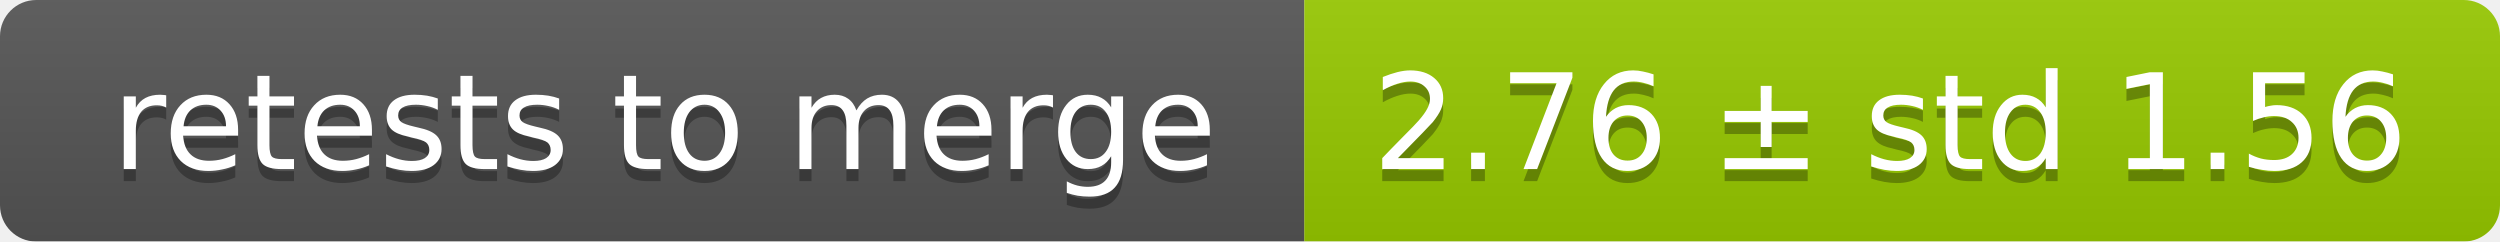
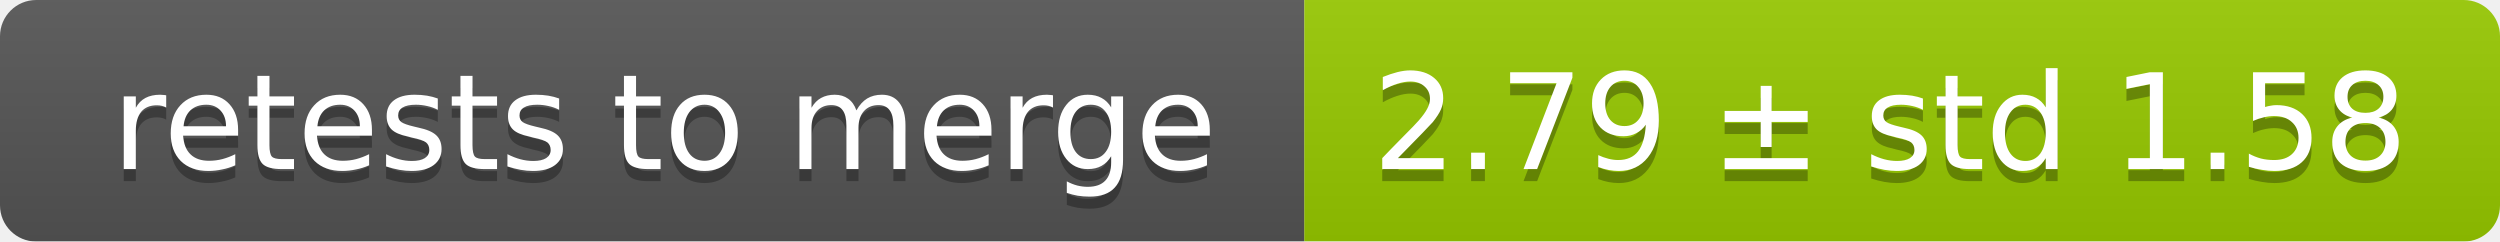
<svg xmlns="http://www.w3.org/2000/svg" width="207" height="20">
  <linearGradient id="smooth" x2="0" y2="100%">
    <stop offset="0" stop-color="#bbb" stop-opacity=".1" />
    <stop offset="1" stop-opacity=".1" />
  </linearGradient>
  <mask id="round">
    <rect width="207" height="20" rx="3" fill="#fff" />
  </mask>
  <g mask="url(#round)">
    <rect width="108" height="20" fill="#555" />
    <rect x="108" width="99" height="20" fill="#97ca00" />
    <rect width="207" height="20" fill="url(#smooth)" />
  </g>
  <g fill="#fff" text-anchor="middle" font-family="DejaVu Sans,Verdana,Geneva,sans-serif" font-size="11">
    <text x="55" y="15" fill="#010101" fill-opacity=".3">retests to merge</text>
    <text x="55" y="14">retests to merge</text>
-     <text x="156.5" y="15" fill="#010101" fill-opacity=".3">2.76 ± std 1.56</text>
-     <text x="156.5" y="14">2.76 ± std 1.56</text>
+     <text x="156.5" y="15" fill="#010101" fill-opacity=".3">2.79 ± std 1.58</text>
+     <text x="156.5" y="14">2.79 ± std 1.58</text>
  </g>
</svg>
